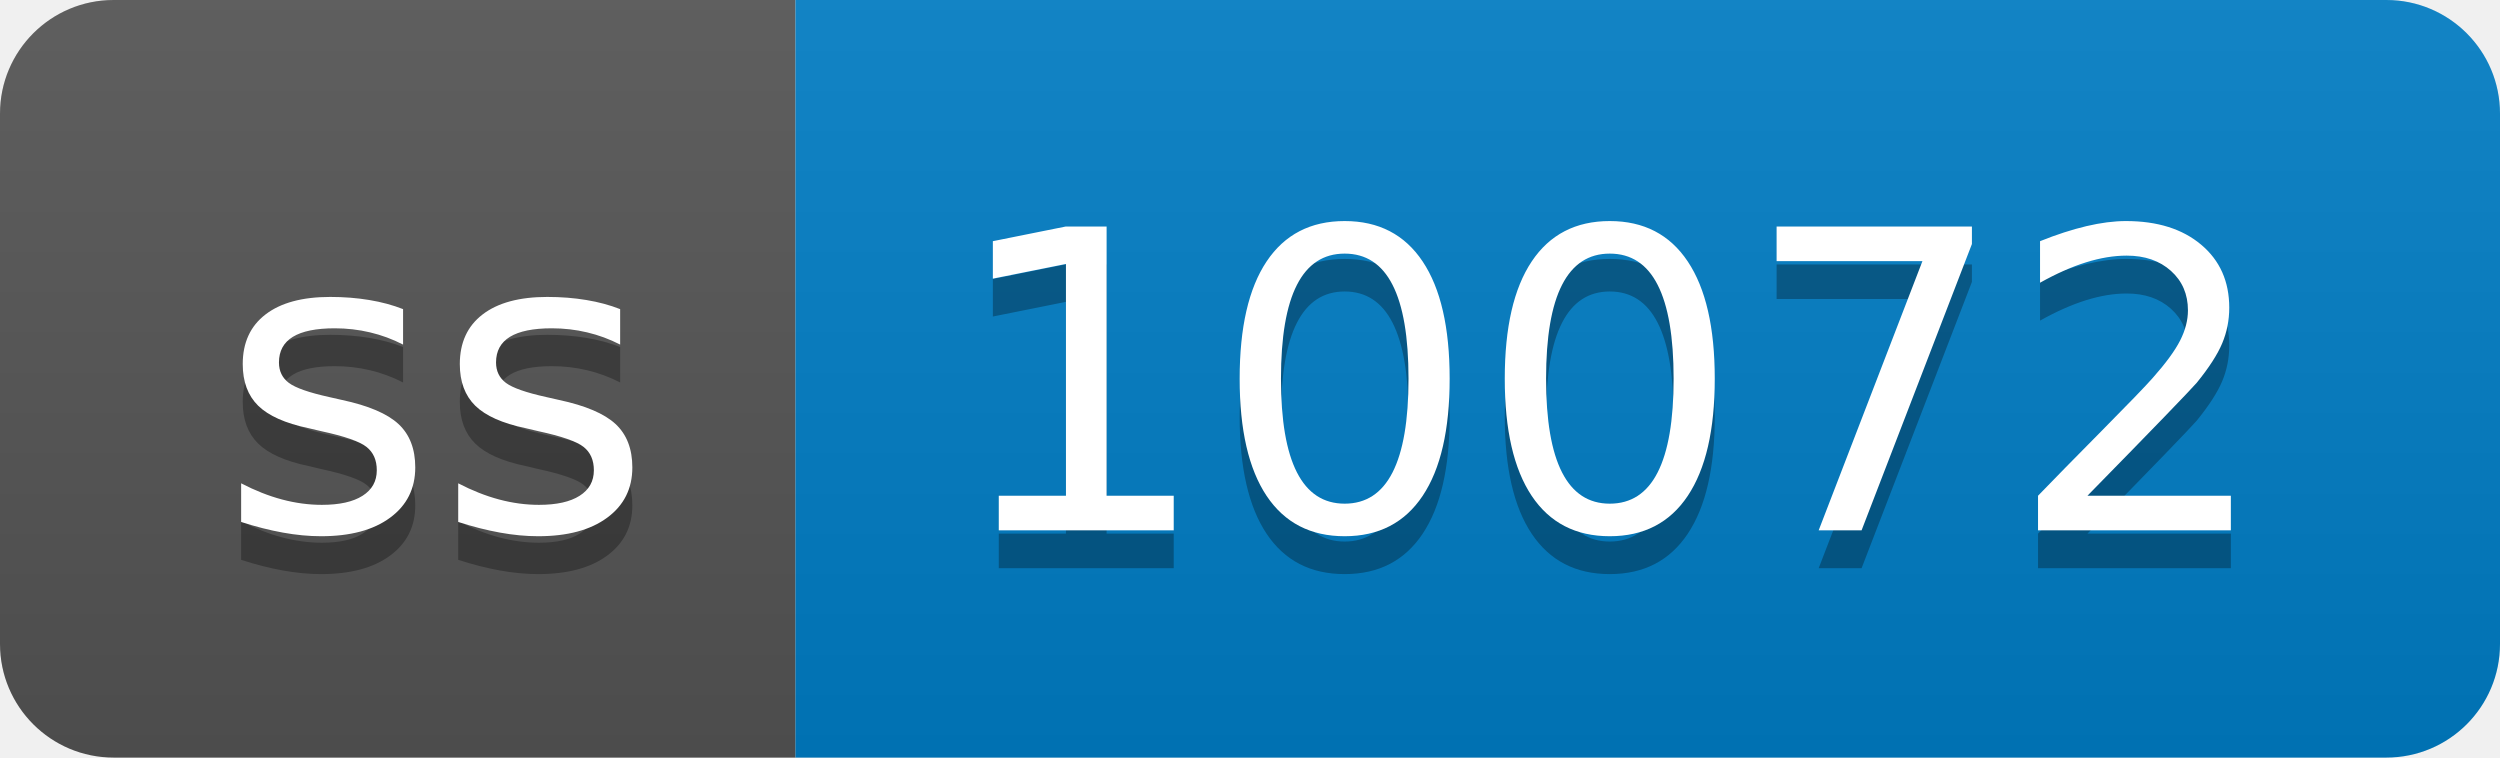
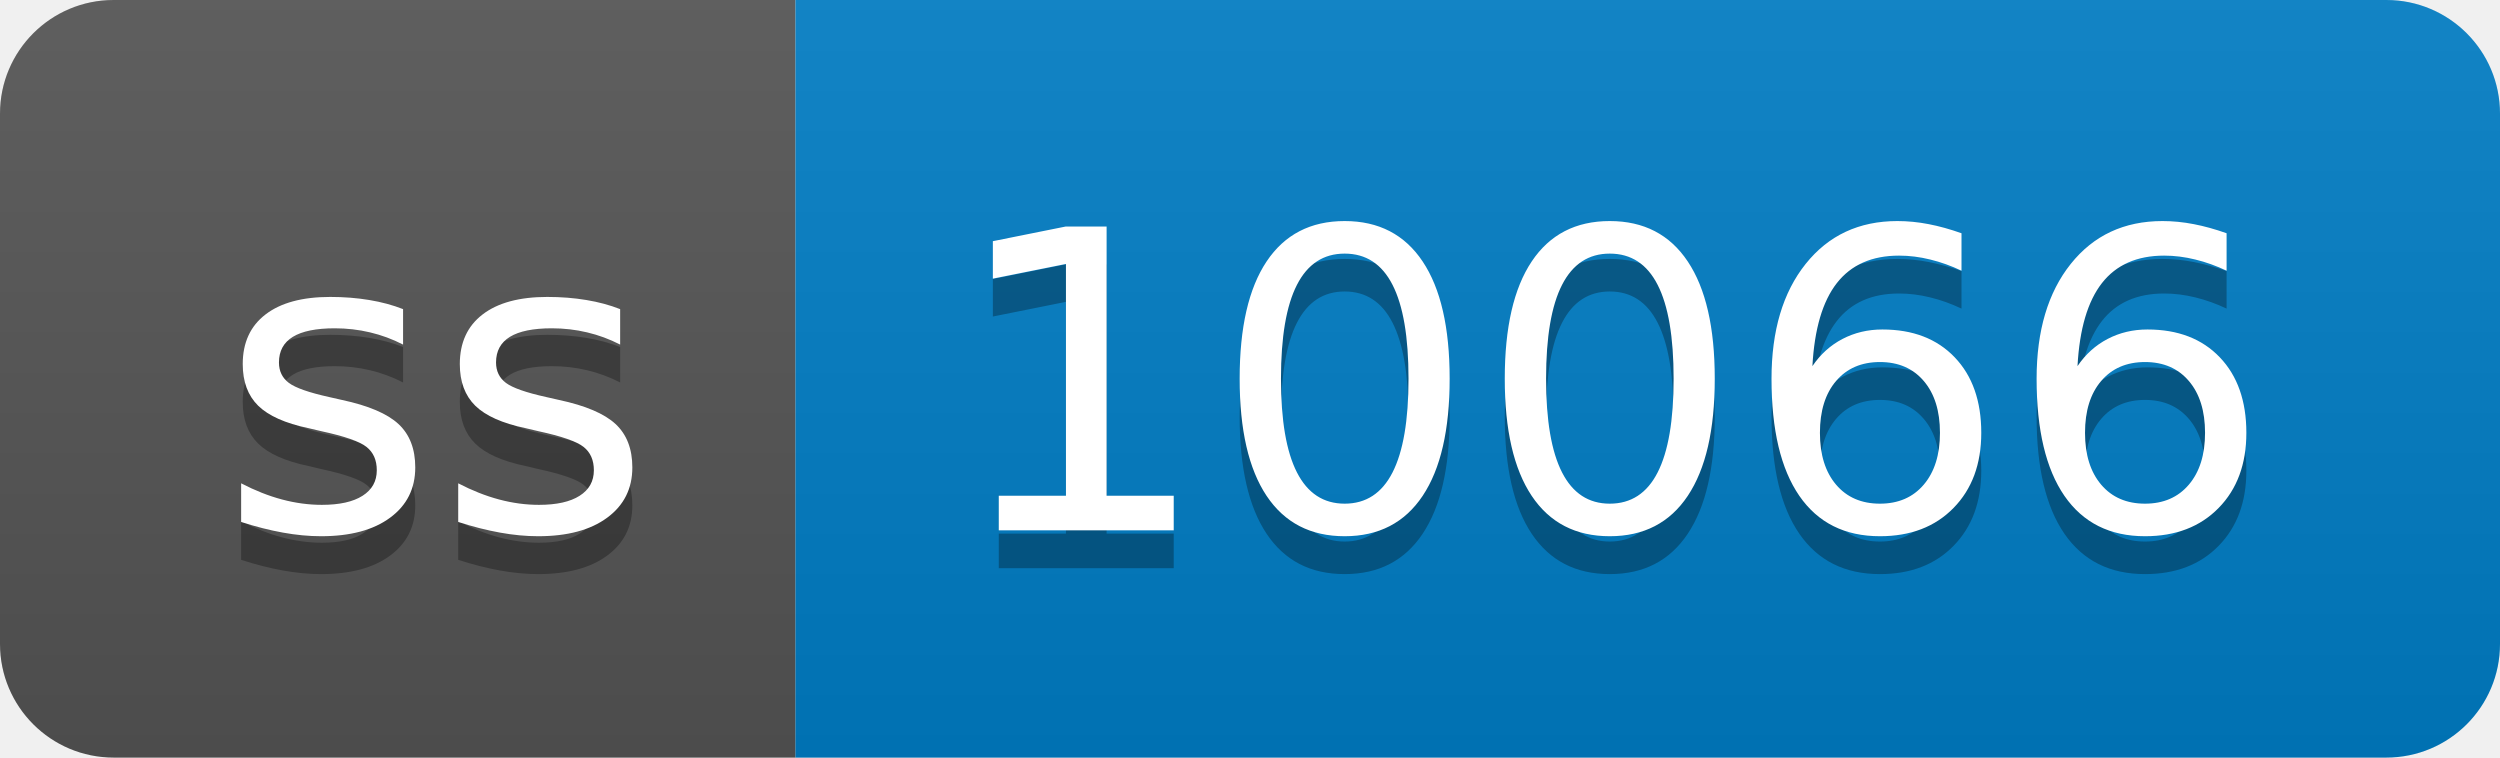
- <svg xmlns="http://www.w3.org/2000/svg" width="66" height="20" role="img" aria-label="ss: 10072">
+ <svg xmlns="http://www.w3.org/2000/svg" width="66" height="20" role="img" aria-label="ss: 10066">
  <linearGradient id="s" x2="0" y2="100%">
    <stop offset="0" stop-color="#bbb" stop-opacity=".1" />
    <stop offset="1" stop-opacity=".1" />
  </linearGradient>
  <clipPath id="r">
    <rect width="66" height="20" rx="3" fill="#fff" />
  </clipPath>
  <g clip-path="url(#r)">
    <rect width="21" height="20" fill="#555" />
    <rect x="21" width="45" height="20" fill="#007ec6" />
    <rect width="66" height="20" fill="url(#s)" />
  </g>
  <g fill="#fff" text-anchor="middle" font-family="Verdana,Geneva,DejaVu Sans,sans-serif" text-rendering="geometricPrecision" font-size="110">
    <text aria-hidden="true" x="115" y="150" fill="#010101" fill-opacity=".3" transform="scale(.1)" textLength="110">ss</text>
    <text x="115" y="140" transform="scale(.1)" fill="#fff" textLength="110">ss</text>
-     <text aria-hidden="true" x="425" y="150" fill="#010101" fill-opacity=".3" transform="scale(.1)" textLength="350">10072</text>
-     <text x="425" y="140" transform="scale(.1)" fill="#fff" textLength="350">10072</text>
+     <text aria-hidden="true" x="425" y="150" fill="#010101" fill-opacity=".3" transform="scale(.1)" textLength="350">10066</text>
+     <text x="425" y="140" transform="scale(.1)" fill="#fff" textLength="350">10066</text>
  </g>
</svg>
